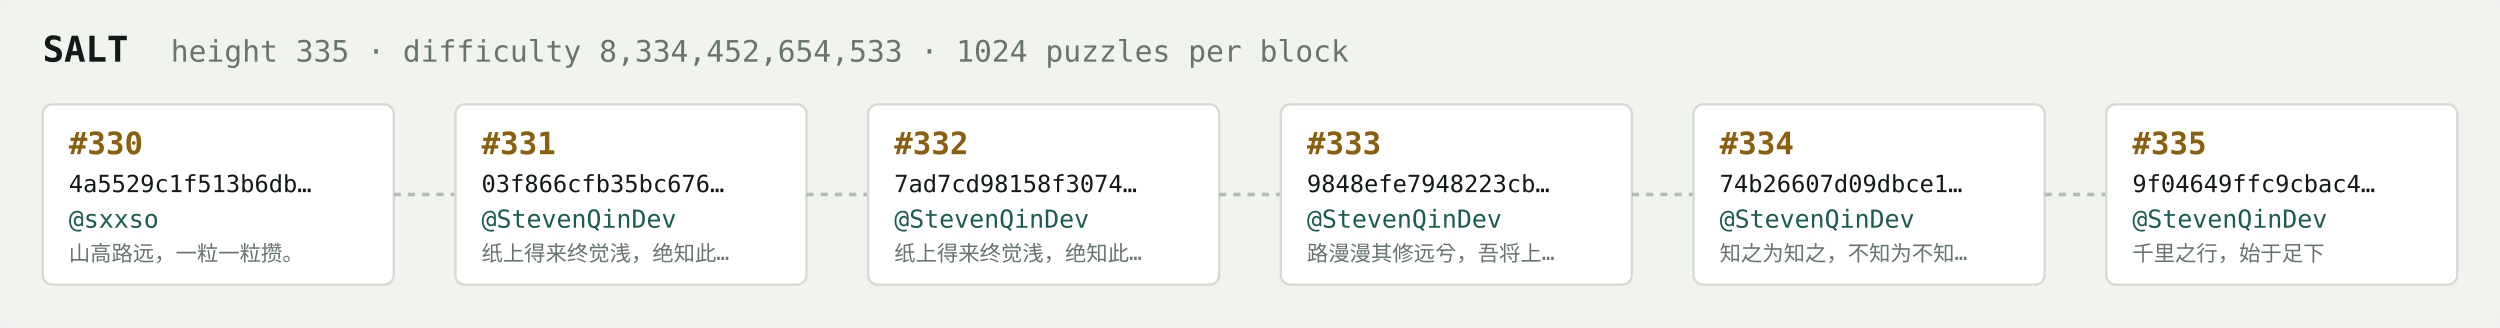
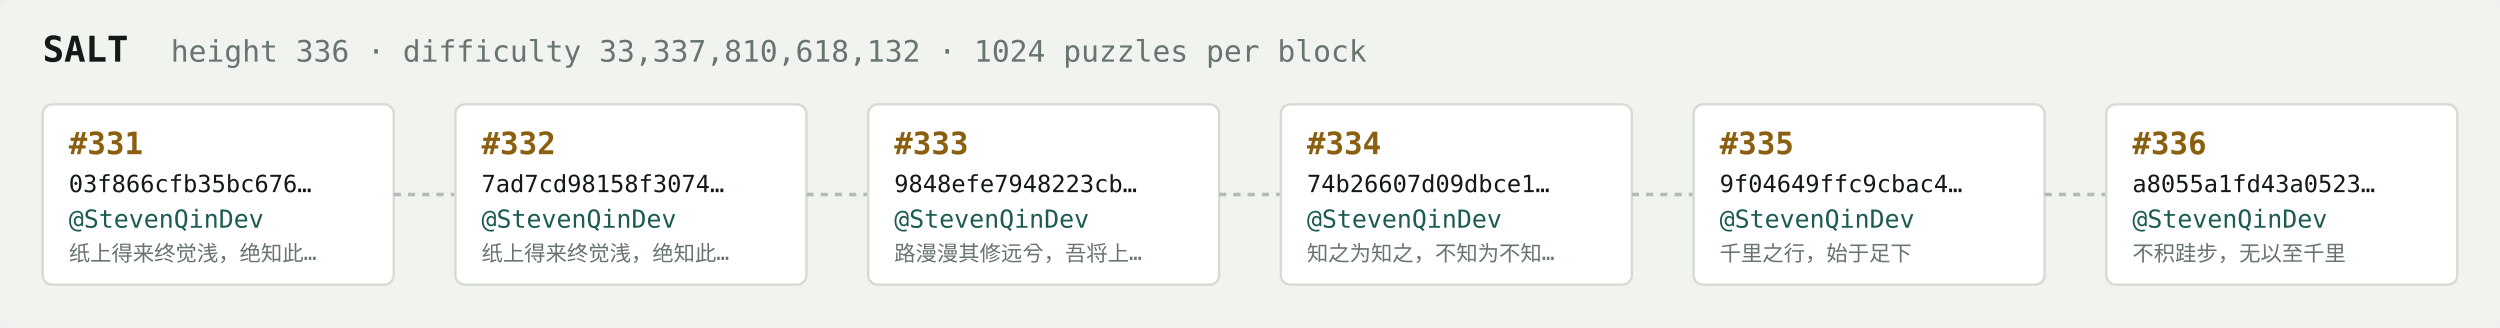
<svg xmlns="http://www.w3.org/2000/svg" width="1054" height="138" viewBox="0 0 1054 138" font-family="ui-monospace,SFMono-Regular,Menlo,monospace">
  <rect fill="#f1f3ef" width="1054" height="138" rx="6" />
  <text x="18" y="26" fill="#121916" font-size="15" font-weight="700">SALT</text>
-   <text x="72" y="26" fill="#68746e" font-size="12.5">height 335 · difficulty 8,334,452,654,533 · 1024 puzzles per block</text>
+   <text x="72" y="26" fill="#68746e" font-size="12.5">height 336 · difficulty 33,337,810,618,132 · 1024 puzzles per block</text>
  <rect x="18" y="44" width="148" height="76" rx="4" fill="#ffffff" stroke="#d5dbd2" stroke-width="1" />
-   <text x="29" y="65" fill="#8a5f10" font-size="13" font-weight="700">#330</text>
-   <text x="29" y="81" fill="#121916" font-size="10">4a5529c1f513b6db…</text>
-   <text x="29" y="96" fill="#1c5b52" font-size="10.5">@sxxso</text>
-   <text x="29" y="110" fill="#68746e" font-size="9">山高路远，一粒一粒攒。</text>
+   <text x="29" y="65" fill="#8a5f10" font-size="13" font-weight="700">#331</text>
+   <text x="29" y="81" fill="#121916" font-size="10">03f866cfb35bc676…</text>
+   <text x="29" y="96" fill="#1c5b52" font-size="10.5">@StevenQinDev</text>
+   <text x="29" y="110" fill="#68746e" font-size="9">纸上得来终觉浅，绝知此…</text>
  <line x1="166" y1="82.0" x2="192" y2="82.0" stroke="#b3bcb4" stroke-width="1.5" stroke-dasharray="3 3" />
  <rect x="192" y="44" width="148" height="76" rx="4" fill="#ffffff" stroke="#d5dbd2" stroke-width="1" />
-   <text x="203" y="65" fill="#8a5f10" font-size="13" font-weight="700">#331</text>
-   <text x="203" y="81" fill="#121916" font-size="10">03f866cfb35bc676…</text>
+   <text x="203" y="65" fill="#8a5f10" font-size="13" font-weight="700">#332</text>
+   <text x="203" y="81" fill="#121916" font-size="10">7ad7cd98158f3074…</text>
  <text x="203" y="96" fill="#1c5b52" font-size="10.5">@StevenQinDev</text>
  <text x="203" y="110" fill="#68746e" font-size="9">纸上得来终觉浅，绝知此…</text>
  <line x1="340" y1="82.0" x2="366" y2="82.0" stroke="#b3bcb4" stroke-width="1.5" stroke-dasharray="3 3" />
  <rect x="366" y="44" width="148" height="76" rx="4" fill="#ffffff" stroke="#d5dbd2" stroke-width="1" />
-   <text x="377" y="65" fill="#8a5f10" font-size="13" font-weight="700">#332</text>
-   <text x="377" y="81" fill="#121916" font-size="10">7ad7cd98158f3074…</text>
+   <text x="377" y="65" fill="#8a5f10" font-size="13" font-weight="700">#333</text>
+   <text x="377" y="81" fill="#121916" font-size="10">9848efe7948223cb…</text>
  <text x="377" y="96" fill="#1c5b52" font-size="10.5">@StevenQinDev</text>
-   <text x="377" y="110" fill="#68746e" font-size="9">纸上得来终觉浅，绝知此…</text>
+   <text x="377" y="110" fill="#68746e" font-size="9">路漫漫其修远兮，吾将上…</text>
  <line x1="514" y1="82.0" x2="540" y2="82.0" stroke="#b3bcb4" stroke-width="1.5" stroke-dasharray="3 3" />
  <rect x="540" y="44" width="148" height="76" rx="4" fill="#ffffff" stroke="#d5dbd2" stroke-width="1" />
-   <text x="551" y="65" fill="#8a5f10" font-size="13" font-weight="700">#333</text>
-   <text x="551" y="81" fill="#121916" font-size="10">9848efe7948223cb…</text>
+   <text x="551" y="65" fill="#8a5f10" font-size="13" font-weight="700">#334</text>
+   <text x="551" y="81" fill="#121916" font-size="10">74b26607d09dbce1…</text>
  <text x="551" y="96" fill="#1c5b52" font-size="10.5">@StevenQinDev</text>
-   <text x="551" y="110" fill="#68746e" font-size="9">路漫漫其修远兮，吾将上…</text>
+   <text x="551" y="110" fill="#68746e" font-size="9">知之为知之，不知为不知…</text>
  <line x1="688" y1="82.0" x2="714" y2="82.0" stroke="#b3bcb4" stroke-width="1.5" stroke-dasharray="3 3" />
  <rect x="714" y="44" width="148" height="76" rx="4" fill="#ffffff" stroke="#d5dbd2" stroke-width="1" />
-   <text x="725" y="65" fill="#8a5f10" font-size="13" font-weight="700">#334</text>
-   <text x="725" y="81" fill="#121916" font-size="10">74b26607d09dbce1…</text>
+   <text x="725" y="65" fill="#8a5f10" font-size="13" font-weight="700">#335</text>
+   <text x="725" y="81" fill="#121916" font-size="10">9f04649ffc9cbac4…</text>
  <text x="725" y="96" fill="#1c5b52" font-size="10.5">@StevenQinDev</text>
-   <text x="725" y="110" fill="#68746e" font-size="9">知之为知之，不知为不知…</text>
+   <text x="725" y="110" fill="#68746e" font-size="9">千里之行，始于足下</text>
  <line x1="862" y1="82.0" x2="888" y2="82.0" stroke="#b3bcb4" stroke-width="1.5" stroke-dasharray="3 3" />
  <rect x="888" y="44" width="148" height="76" rx="4" fill="#ffffff" stroke="#d5dbd2" stroke-width="1" />
-   <text x="899" y="65" fill="#8a5f10" font-size="13" font-weight="700">#335</text>
-   <text x="899" y="81" fill="#121916" font-size="10">9f04649ffc9cbac4…</text>
+   <text x="899" y="65" fill="#8a5f10" font-size="13" font-weight="700">#336</text>
+   <text x="899" y="81" fill="#121916" font-size="10">a8055a1fd43a0523…</text>
  <text x="899" y="96" fill="#1c5b52" font-size="10.5">@StevenQinDev</text>
-   <text x="899" y="110" fill="#68746e" font-size="9">千里之行，始于足下</text>
+   <text x="899" y="110" fill="#68746e" font-size="9">不积跬步，无以至千里</text>
</svg>
